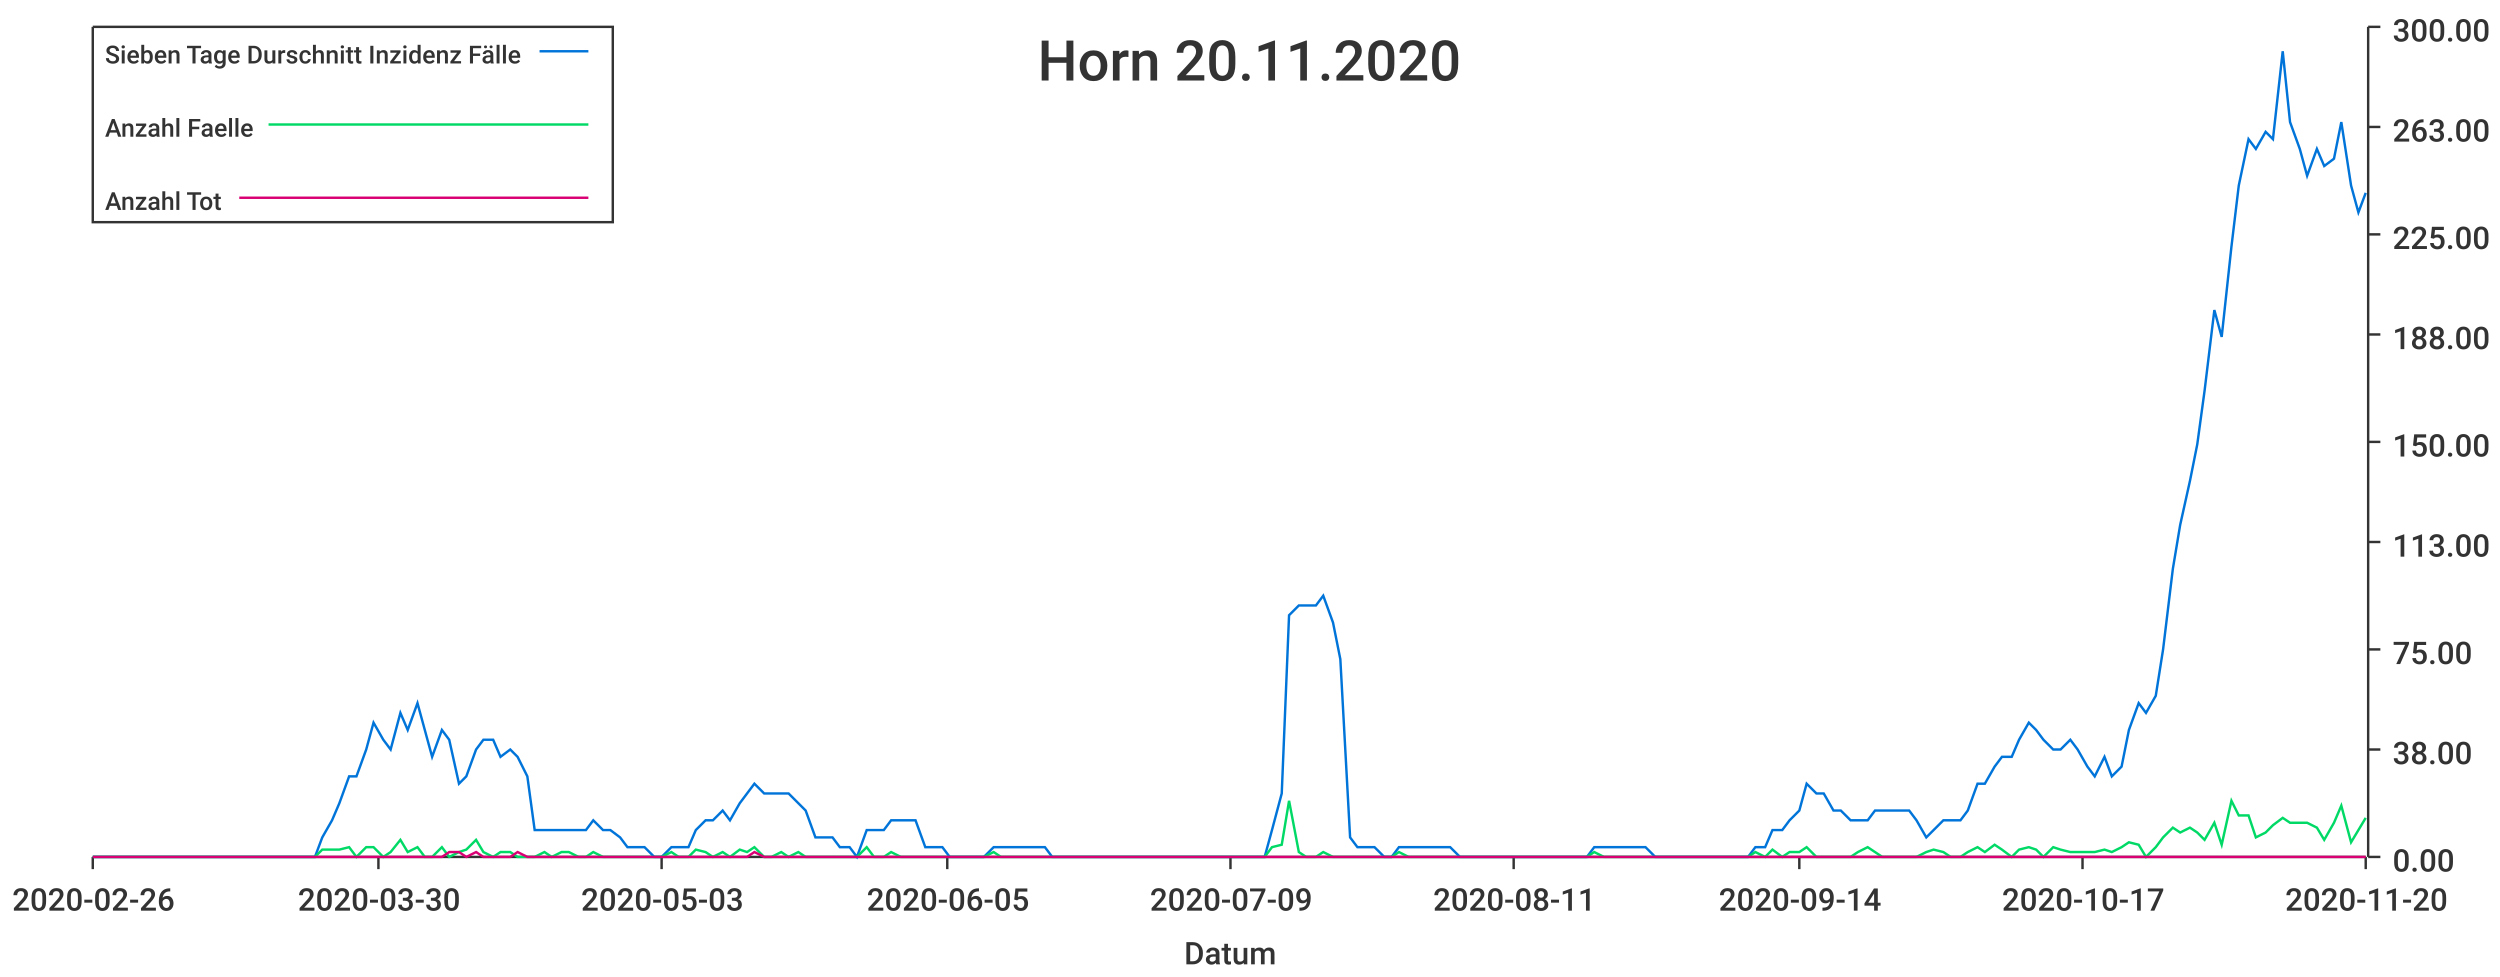
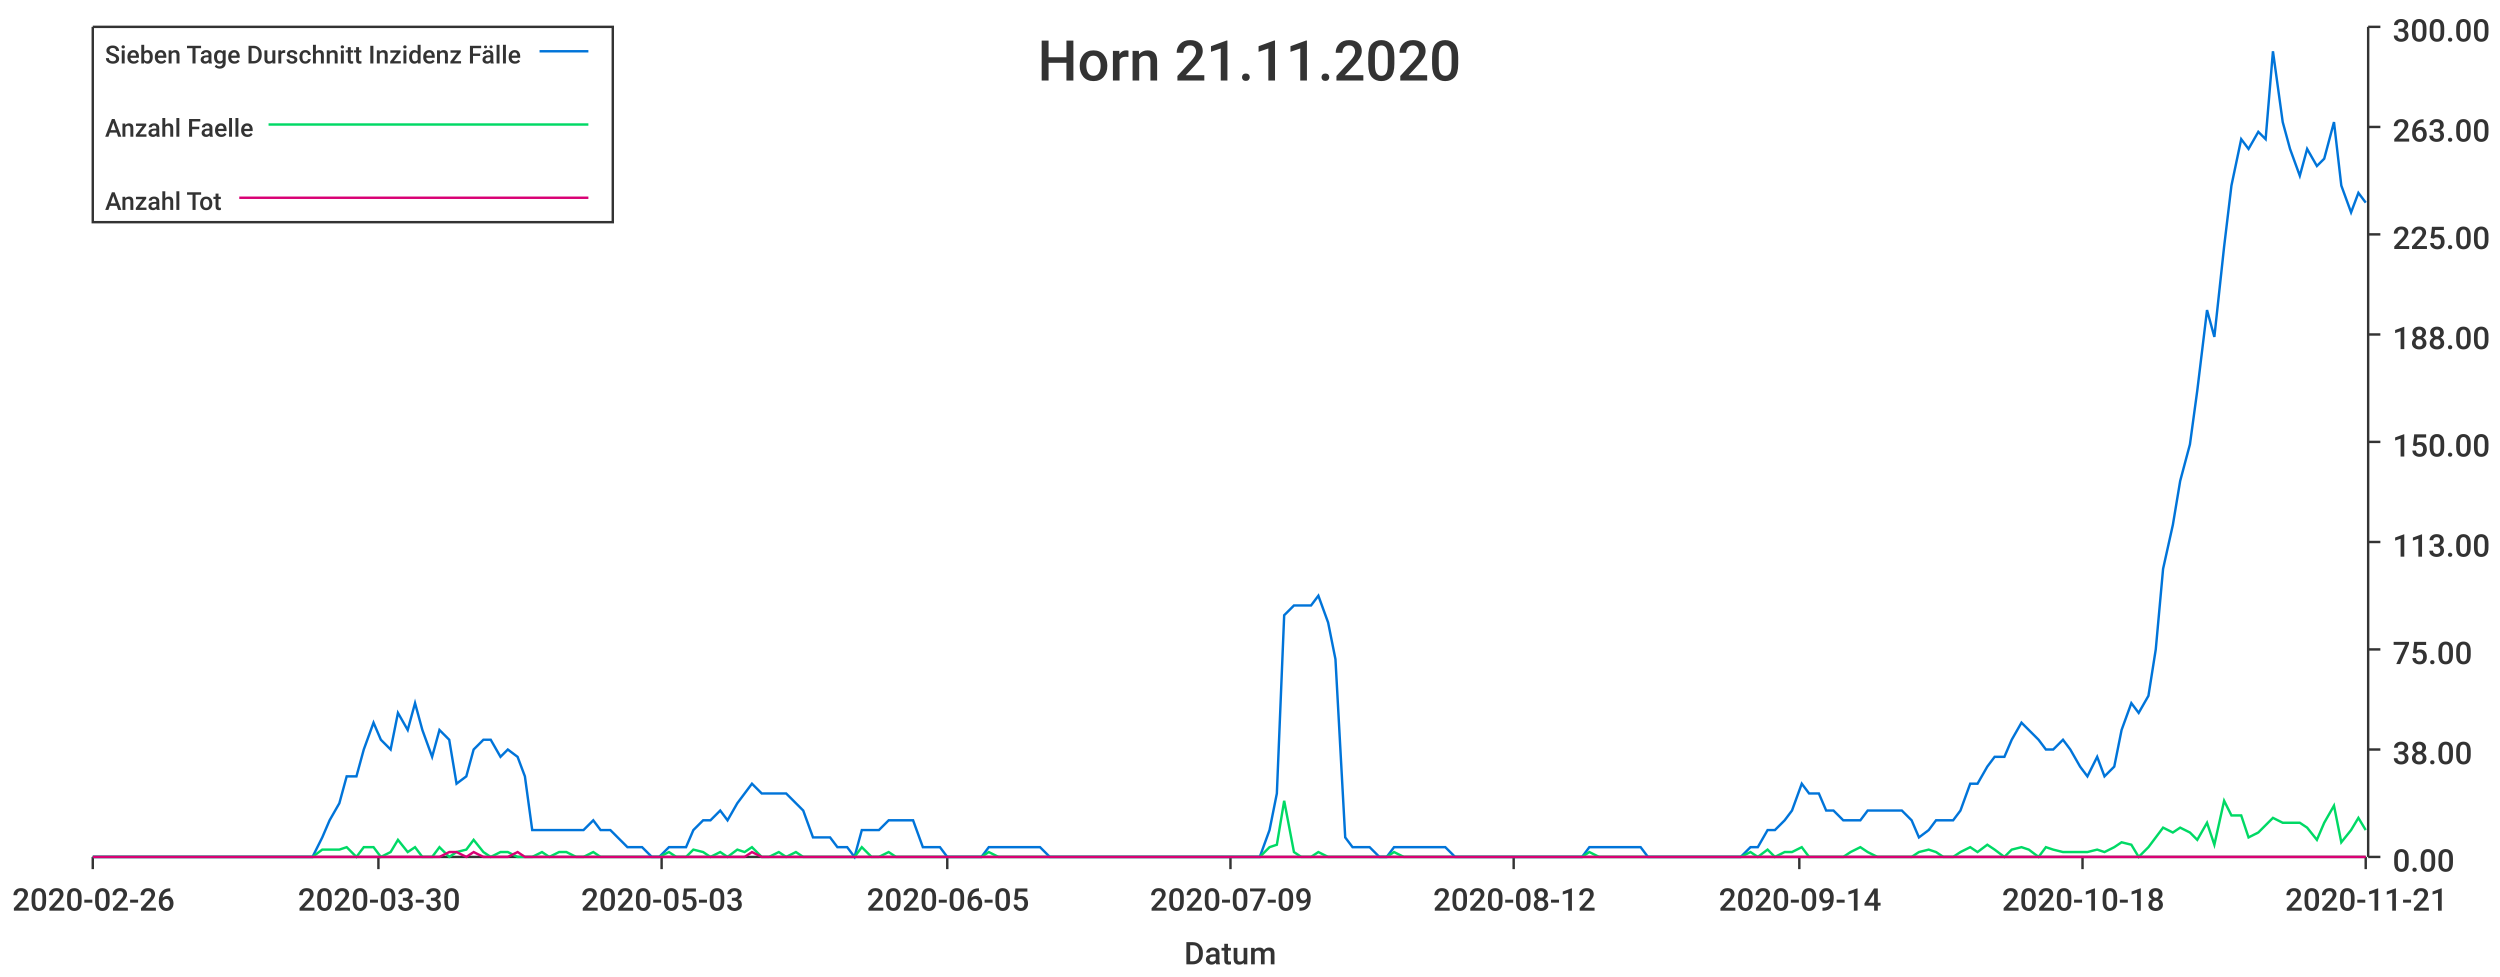
<svg xmlns="http://www.w3.org/2000/svg" width="1024" height="400">\n<path d="M 0 0 L 1024 0 L 1024 400 L 0 400 L 0 0" style="stroke-width:0;stroke:rgba(255,255,255,1.0);fill:rgba(255,255,255,1.0)" />
  <path d="M 38 11 L 969 11 L 969 351 L 38 351 L 38 11" style="stroke-width:0;stroke:rgba(255,255,255,1.0);fill:rgba(255,255,255,1.0)" />
  <path d="M 38 351 L 969 351" style="stroke-width:1;stroke:rgba(51,51,51,1.0);fill:none" />
  <path d="M 38 351 L 38 356" style="stroke-width:1;stroke:rgba(51,51,51,1.0);fill:none" />
  <text x="5" y="373" style="stroke-width:0;stroke:none;fill:rgba(51,51,51,1.0);font-size:12.8px;font-family:'Roboto Medium',sans-serif">2020-02-26</text>
  <path d="M 155 351 L 155 356" style="stroke-width:1;stroke:rgba(51,51,51,1.0);fill:none" />
  <text x="122" y="373" style="stroke-width:0;stroke:none;fill:rgba(51,51,51,1.0);font-size:12.8px;font-family:'Roboto Medium',sans-serif">2020-03-30</text>
  <path d="M 271 351 L 271 356" style="stroke-width:1;stroke:rgba(51,51,51,1.0);fill:none" />
  <text x="238" y="373" style="stroke-width:0;stroke:none;fill:rgba(51,51,51,1.0);font-size:12.8px;font-family:'Roboto Medium',sans-serif">2020-05-03</text>
  <path d="M 388 351 L 388 356" style="stroke-width:1;stroke:rgba(51,51,51,1.0);fill:none" />
  <text x="355" y="373" style="stroke-width:0;stroke:none;fill:rgba(51,51,51,1.0);font-size:12.8px;font-family:'Roboto Medium',sans-serif">2020-06-05</text>
  <path d="M 504 351 L 504 356" style="stroke-width:1;stroke:rgba(51,51,51,1.0);fill:none" />
  <text x="471" y="373" style="stroke-width:0;stroke:none;fill:rgba(51,51,51,1.0);font-size:12.8px;font-family:'Roboto Medium',sans-serif">2020-07-09</text>
  <path d="M 620 351 L 620 356" style="stroke-width:1;stroke:rgba(51,51,51,1.0);fill:none" />
-   <text x="587" y="373" style="stroke-width:0;stroke:none;fill:rgba(51,51,51,1.0);font-size:12.8px;font-family:'Roboto Medium',sans-serif">2020-08-11</text>
+   <text x="587" y="373" style="stroke-width:0;stroke:none;fill:rgba(51,51,51,1.0);font-size:12.8px;font-family:'Roboto Medium',sans-serif">2020-08-12</text>
  <path d="M 737 351 L 737 356" style="stroke-width:1;stroke:rgba(51,51,51,1.0);fill:none" />
  <text x="704" y="373" style="stroke-width:0;stroke:none;fill:rgba(51,51,51,1.0);font-size:12.8px;font-family:'Roboto Medium',sans-serif">2020-09-14</text>
  <path d="M 853 351 L 853 356" style="stroke-width:1;stroke:rgba(51,51,51,1.0);fill:none" />
-   <text x="820" y="373" style="stroke-width:0;stroke:none;fill:rgba(51,51,51,1.0);font-size:12.8px;font-family:'Roboto Medium',sans-serif">2020-10-17</text>
+   <text x="820" y="373" style="stroke-width:0;stroke:none;fill:rgba(51,51,51,1.0);font-size:12.8px;font-family:'Roboto Medium',sans-serif">2020-10-18</text>
  <path d="M 969 351 L 969 356" style="stroke-width:1;stroke:rgba(51,51,51,1.0);fill:none" />
-   <text x="936" y="373" style="stroke-width:0;stroke:none;fill:rgba(51,51,51,1.0);font-size:12.8px;font-family:'Roboto Medium',sans-serif">2020-11-20</text>
+   <text x="936" y="373" style="stroke-width:0;stroke:none;fill:rgba(51,51,51,1.0);font-size:12.8px;font-family:'Roboto Medium',sans-serif">2020-11-21</text>
  <text x="485" y="395" style="stroke-width:0;stroke:none;fill:rgba(51,51,51,1.0);font-size:12.8px;font-family:'Roboto Medium',sans-serif">Datum</text>
  <path d="M 970 351 L 970 11" style="stroke-width:1;stroke:rgba(51,51,51,1.0);fill:none" />
  <path d="M 970 351 L 975 351" style="stroke-width:1;stroke:rgba(51,51,51,1.0);fill:none" />
  <text x="980" y="357" style="stroke-width:0;stroke:none;fill:rgba(51,51,51,1.0);font-size:12.8px;font-family:'Roboto Medium',sans-serif">0.00</text>
  <path d="M 970 307 L 975 307" style="stroke-width:1;stroke:rgba(51,51,51,1.0);fill:none" />
  <text x="980" y="313" style="stroke-width:0;stroke:none;fill:rgba(51,51,51,1.0);font-size:12.8px;font-family:'Roboto Medium',sans-serif">38.00</text>
  <path d="M 970 266 L 975 266" style="stroke-width:1;stroke:rgba(51,51,51,1.0);fill:none" />
  <text x="980" y="272" style="stroke-width:0;stroke:none;fill:rgba(51,51,51,1.0);font-size:12.8px;font-family:'Roboto Medium',sans-serif">75.00</text>
  <path d="M 970 222 L 975 222" style="stroke-width:1;stroke:rgba(51,51,51,1.0);fill:none" />
  <text x="980" y="228" style="stroke-width:0;stroke:none;fill:rgba(51,51,51,1.0);font-size:12.8px;font-family:'Roboto Medium',sans-serif">113.00</text>
  <path d="M 970 181 L 975 181" style="stroke-width:1;stroke:rgba(51,51,51,1.0);fill:none" />
  <text x="980" y="187" style="stroke-width:0;stroke:none;fill:rgba(51,51,51,1.0);font-size:12.8px;font-family:'Roboto Medium',sans-serif">150.00</text>
  <path d="M 970 137 L 975 137" style="stroke-width:1;stroke:rgba(51,51,51,1.0);fill:none" />
  <text x="980" y="143" style="stroke-width:0;stroke:none;fill:rgba(51,51,51,1.0);font-size:12.8px;font-family:'Roboto Medium',sans-serif">188.00</text>
  <path d="M 970 96 L 975 96" style="stroke-width:1;stroke:rgba(51,51,51,1.0);fill:none" />
  <text x="980" y="102" style="stroke-width:0;stroke:none;fill:rgba(51,51,51,1.0);font-size:12.8px;font-family:'Roboto Medium',sans-serif">225.00</text>
  <path d="M 970 52 L 975 52" style="stroke-width:1;stroke:rgba(51,51,51,1.0);fill:none" />
  <text x="980" y="58" style="stroke-width:0;stroke:none;fill:rgba(51,51,51,1.0);font-size:12.8px;font-family:'Roboto Medium',sans-serif">263.00</text>
  <path d="M 970 11 L 975 11" style="stroke-width:1;stroke:rgba(51,51,51,1.0);fill:none" />
  <text x="980" y="17" style="stroke-width:0;stroke:none;fill:rgba(51,51,51,1.0);font-size:12.8px;font-family:'Roboto Medium',sans-serif">300.00</text>
-   <path d="M 38 351 L 42 351 L 45 351 L 49 351 L 52 351 L 56 351 L 59 351 L 63 351 L 66 351 L 70 351 L 73 351 L 77 351 L 80 351 L 84 351 L 87 351 L 91 351 L 94 351 L 98 351 L 101 351 L 105 351 L 108 351 L 111 351 L 115 351 L 118 351 L 122 351 L 125 351 L 129 351 L 132 343 L 136 336 L 139 329 L 143 318 L 146 318 L 150 307 L 153 296 L 157 303 L 160 307 L 164 292 L 167 299 L 171 288 L 174 299 L 177 310 L 181 299 L 184 303 L 188 321 L 191 318 L 195 307 L 198 303 L 202 303 L 205 310 L 209 307 L 212 310 L 216 318 L 219 340 L 223 340 L 226 340 L 230 340 L 233 340 L 237 340 L 240 340 L 243 336 L 247 340 L 250 340 L 254 343 L 257 347 L 261 347 L 264 347 L 268 351 L 271 351 L 275 347 L 278 347 L 282 347 L 285 340 L 289 336 L 292 336 L 296 332 L 299 336 L 303 329 L 306 325 L 309 321 L 313 325 L 316 325 L 320 325 L 323 325 L 327 329 L 330 332 L 334 343 L 337 343 L 341 343 L 344 347 L 348 347 L 351 351 L 355 340 L 358 340 L 362 340 L 365 336 L 369 336 L 372 336 L 375 336 L 379 347 L 382 347 L 386 347 L 389 351 L 393 351 L 396 351 L 400 351 L 403 351 L 407 347 L 410 347 L 414 347 L 417 347 L 421 347 L 424 347 L 428 347 L 431 351 L 435 351 L 438 351 L 441 351 L 445 351 L 448 351 L 452 351 L 455 351 L 459 351 L 462 351 L 466 351 L 469 351 L 473 351 L 476 351 L 480 351 L 483 351 L 487 351 L 490 351 L 494 351 L 497 351 L 501 351 L 504 351 L 507 351 L 511 351 L 514 351 L 518 351 L 521 340 L 525 325 L 528 252 L 532 248 L 535 248 L 539 248 L 542 244 L 546 255 L 549 270 L 553 343 L 556 347 L 560 347 L 563 347 L 567 351 L 570 351 L 573 347 L 577 347 L 580 347 L 584 347 L 587 347 L 591 347 L 594 347 L 598 351 L 601 351 L 605 351 L 608 351 L 612 351 L 615 351 L 619 351 L 622 351 L 626 351 L 629 351 L 633 351 L 636 351 L 639 351 L 643 351 L 646 351 L 650 351 L 653 347 L 657 347 L 660 347 L 664 347 L 667 347 L 671 347 L 674 347 L 678 351 L 681 351 L 685 351 L 688 351 L 692 351 L 695 351 L 699 351 L 702 351 L 705 351 L 709 351 L 712 351 L 716 351 L 719 347 L 723 347 L 726 340 L 730 340 L 733 336 L 737 332 L 740 321 L 744 325 L 747 325 L 751 332 L 754 332 L 758 336 L 761 336 L 765 336 L 768 332 L 771 332 L 775 332 L 778 332 L 782 332 L 785 336 L 789 343 L 792 340 L 796 336 L 799 336 L 803 336 L 806 332 L 810 321 L 813 321 L 817 314 L 820 310 L 824 310 L 827 303 L 831 296 L 834 299 L 837 303 L 841 307 L 844 307 L 848 303 L 851 307 L 855 314 L 858 318 L 862 310 L 865 318 L 869 314 L 872 299 L 876 288 L 879 292 L 883 285 L 886 266 L 890 233 L 893 215 L 897 197 L 900 182 L 903 160 L 907 127 L 910 138 L 914 101 L 917 76 L 921 57 L 924 61 L 928 54 L 931 57 L 935 21 L 938 50 L 942 61 L 945 72 L 949 61 L 952 68 L 956 65 L 959 50 L 963 76 L 966 87 L 969 79" style="stroke-width:1;stroke:rgba(0,116,217,1.0);fill:none" />
-   <path d="M 38 351 L 42 351 L 45 351 L 49 351 L 52 351 L 56 351 L 59 351 L 63 351 L 66 351 L 70 351 L 73 351 L 77 351 L 80 351 L 84 351 L 87 351 L 91 351 L 94 351 L 98 351 L 101 351 L 105 351 L 108 351 L 111 351 L 115 351 L 118 351 L 122 351 L 125 351 L 129 351 L 132 348 L 136 348 L 139 348 L 143 347 L 146 351 L 150 347 L 153 347 L 157 351 L 160 349 L 164 344 L 167 349 L 171 347 L 174 351 L 177 351 L 181 347 L 184 351 L 188 349 L 191 348 L 195 344 L 198 349 L 202 351 L 205 349 L 209 349 L 212 351 L 216 351 L 219 351 L 223 349 L 226 351 L 230 349 L 233 349 L 237 351 L 240 351 L 243 349 L 247 351 L 250 351 L 254 351 L 257 351 L 261 351 L 264 351 L 268 351 L 271 351 L 275 349 L 278 351 L 282 351 L 285 348 L 289 349 L 292 351 L 296 349 L 299 351 L 303 348 L 306 349 L 309 347 L 313 351 L 316 351 L 320 349 L 323 351 L 327 349 L 330 351 L 334 351 L 337 351 L 341 351 L 344 351 L 348 351 L 351 351 L 355 347 L 358 351 L 362 351 L 365 349 L 369 351 L 372 351 L 375 351 L 379 351 L 382 351 L 386 351 L 389 351 L 393 351 L 396 351 L 400 351 L 403 351 L 407 349 L 410 351 L 414 351 L 417 351 L 421 351 L 424 351 L 428 351 L 431 351 L 435 351 L 438 351 L 441 351 L 445 351 L 448 351 L 452 351 L 455 351 L 459 351 L 462 351 L 466 351 L 469 351 L 473 351 L 476 351 L 480 351 L 483 351 L 487 351 L 490 351 L 494 351 L 497 351 L 501 351 L 504 351 L 507 351 L 511 351 L 514 351 L 518 351 L 521 347 L 525 346 L 528 328 L 532 349 L 535 351 L 539 351 L 542 349 L 546 351 L 549 351 L 553 351 L 556 351 L 560 351 L 563 351 L 567 351 L 570 351 L 573 349 L 577 351 L 580 351 L 584 351 L 587 351 L 591 351 L 594 351 L 598 351 L 601 351 L 605 351 L 608 351 L 612 351 L 615 351 L 619 351 L 622 351 L 626 351 L 629 351 L 633 351 L 636 351 L 639 351 L 643 351 L 646 351 L 650 351 L 653 349 L 657 351 L 660 351 L 664 351 L 667 351 L 671 351 L 674 351 L 678 351 L 681 351 L 685 351 L 688 351 L 692 351 L 695 351 L 699 351 L 702 351 L 705 351 L 709 351 L 712 351 L 716 351 L 719 349 L 723 351 L 726 348 L 730 351 L 733 349 L 737 349 L 740 347 L 744 351 L 747 351 L 751 351 L 754 351 L 758 351 L 761 349 L 765 347 L 768 349 L 771 351 L 775 351 L 778 351 L 782 351 L 785 351 L 789 349 L 792 348 L 796 349 L 799 351 L 803 351 L 806 349 L 810 347 L 813 349 L 817 346 L 820 348 L 824 351 L 827 348 L 831 347 L 834 348 L 837 351 L 841 347 L 844 348 L 848 349 L 851 349 L 855 349 L 858 349 L 862 348 L 865 349 L 869 347 L 872 345 L 876 346 L 879 351 L 883 347 L 886 343 L 890 339 L 893 341 L 897 339 L 900 341 L 903 344 L 907 337 L 910 346 L 914 328 L 917 334 L 921 334 L 924 343 L 928 341 L 931 338 L 935 335 L 938 337 L 942 337 L 945 337 L 949 339 L 952 344 L 956 337 L 959 330 L 963 345 L 966 340 L 969 335" style="stroke-width:1;stroke:rgba(0,217,101,1.0);fill:none" />
-   <path d="M 38 351 L 42 351 L 45 351 L 49 351 L 52 351 L 56 351 L 59 351 L 63 351 L 66 351 L 70 351 L 73 351 L 77 351 L 80 351 L 84 351 L 87 351 L 91 351 L 94 351 L 98 351 L 101 351 L 105 351 L 108 351 L 111 351 L 115 351 L 118 351 L 122 351 L 125 351 L 129 351 L 132 351 L 136 351 L 139 351 L 143 351 L 146 351 L 150 351 L 153 351 L 157 351 L 160 351 L 164 351 L 167 351 L 171 351 L 174 351 L 177 351 L 181 351 L 184 349 L 188 349 L 191 351 L 195 349 L 198 351 L 202 351 L 205 351 L 209 351 L 212 349 L 216 351 L 219 351 L 223 351 L 226 351 L 230 351 L 233 351 L 237 351 L 240 351 L 243 351 L 247 351 L 250 351 L 254 351 L 257 351 L 261 351 L 264 351 L 268 351 L 271 351 L 275 351 L 278 351 L 282 351 L 285 351 L 289 351 L 292 351 L 296 351 L 299 351 L 303 351 L 306 351 L 309 349 L 313 351 L 316 351 L 320 351 L 323 351 L 327 351 L 330 351 L 334 351 L 337 351 L 341 351 L 344 351 L 348 351 L 351 351 L 355 351 L 358 351 L 362 351 L 365 351 L 369 351 L 372 351 L 375 351 L 379 351 L 382 351 L 386 351 L 389 351 L 393 351 L 396 351 L 400 351 L 403 351 L 407 351 L 410 351 L 414 351 L 417 351 L 421 351 L 424 351 L 428 351 L 431 351 L 435 351 L 438 351 L 441 351 L 445 351 L 448 351 L 452 351 L 455 351 L 459 351 L 462 351 L 466 351 L 469 351 L 473 351 L 476 351 L 480 351 L 483 351 L 487 351 L 490 351 L 494 351 L 497 351 L 501 351 L 504 351 L 507 351 L 511 351 L 514 351 L 518 351 L 521 351 L 525 351 L 528 351 L 532 351 L 535 351 L 539 351 L 542 351 L 546 351 L 549 351 L 553 351 L 556 351 L 560 351 L 563 351 L 567 351 L 570 351 L 573 351 L 577 351 L 580 351 L 584 351 L 587 351 L 591 351 L 594 351 L 598 351 L 601 351 L 605 351 L 608 351 L 612 351 L 615 351 L 619 351 L 622 351 L 626 351 L 629 351 L 633 351 L 636 351 L 639 351 L 643 351 L 646 351 L 650 351 L 653 351 L 657 351 L 660 351 L 664 351 L 667 351 L 671 351 L 674 351 L 678 351 L 681 351 L 685 351 L 688 351 L 692 351 L 695 351 L 699 351 L 702 351 L 705 351 L 709 351 L 712 351 L 716 351 L 719 351 L 723 351 L 726 351 L 730 351 L 733 351 L 737 351 L 740 351 L 744 351 L 747 351 L 751 351 L 754 351 L 758 351 L 761 351 L 765 351 L 768 351 L 771 351 L 775 351 L 778 351 L 782 351 L 785 351 L 789 351 L 792 351 L 796 351 L 799 351 L 803 351 L 806 351 L 810 351 L 813 351 L 817 351 L 820 351 L 824 351 L 827 351 L 831 351 L 834 351 L 837 351 L 841 351 L 844 351 L 848 351 L 851 351 L 855 351 L 858 351 L 862 351 L 865 351 L 869 351 L 872 351 L 876 351 L 879 351 L 883 351 L 886 351 L 890 351 L 893 351 L 897 351 L 900 351 L 903 351 L 907 351 L 910 351 L 914 351 L 917 351 L 921 351 L 924 351 L 928 351 L 931 351 L 935 351 L 938 351 L 942 351 L 945 351 L 949 351 L 952 351 L 956 351 L 959 351 L 963 351 L 966 351 L 969 351" style="stroke-width:1;stroke:rgba(217,0,116,1.0);fill:none" />
-   <text x="425" y="33" style="stroke-width:0;stroke:none;fill:rgba(51,51,51,1.0);font-size:23.0px;font-family:'Roboto Medium',sans-serif">Horn 20.11.2020</text>
+   <path d="M 38 351 L 42 351 L 45 351 L 49 351 L 52 351 L 56 351 L 59 351 L 63 351 L 66 351 L 70 351 L 73 351 L 77 351 L 80 351 L 83 351 L 87 351 L 90 351 L 94 351 L 97 351 L 101 351 L 104 351 L 108 351 L 111 351 L 115 351 L 118 351 L 122 351 L 125 351 L 128 351 L 132 343 L 135 336 L 139 329 L 142 318 L 146 318 L 149 307 L 153 296 L 156 303 L 160 307 L 163 292 L 167 299 L 170 288 L 173 299 L 177 310 L 180 299 L 184 303 L 187 321 L 191 318 L 194 307 L 198 303 L 201 303 L 205 310 L 208 307 L 212 310 L 215 318 L 218 340 L 222 340 L 225 340 L 229 340 L 232 340 L 236 340 L 239 340 L 243 336 L 246 340 L 250 340 L 253 343 L 257 347 L 260 347 L 263 347 L 267 351 L 270 351 L 274 347 L 277 347 L 281 347 L 284 340 L 288 336 L 291 336 L 295 332 L 298 336 L 302 329 L 305 325 L 308 321 L 312 325 L 315 325 L 319 325 L 322 325 L 326 329 L 329 332 L 333 343 L 336 343 L 340 343 L 343 347 L 347 347 L 350 351 L 353 340 L 357 340 L 360 340 L 364 336 L 367 336 L 371 336 L 374 336 L 378 347 L 381 347 L 385 347 L 388 351 L 392 351 L 395 351 L 398 351 L 402 351 L 405 347 L 409 347 L 412 347 L 416 347 L 419 347 L 423 347 L 426 347 L 430 351 L 433 351 L 437 351 L 440 351 L 443 351 L 447 351 L 450 351 L 454 351 L 457 351 L 461 351 L 464 351 L 468 351 L 471 351 L 475 351 L 478 351 L 482 351 L 485 351 L 488 351 L 492 351 L 495 351 L 499 351 L 502 351 L 506 351 L 509 351 L 513 351 L 516 351 L 520 340 L 523 325 L 526 252 L 530 248 L 533 248 L 537 248 L 540 244 L 544 255 L 547 270 L 551 343 L 554 347 L 558 347 L 561 347 L 565 351 L 568 351 L 571 347 L 575 347 L 578 347 L 582 347 L 585 347 L 589 347 L 592 347 L 596 351 L 599 351 L 603 351 L 606 351 L 610 351 L 613 351 L 616 351 L 620 351 L 623 351 L 627 351 L 630 351 L 634 351 L 637 351 L 641 351 L 644 351 L 648 351 L 651 347 L 655 347 L 658 347 L 661 347 L 665 347 L 668 347 L 672 347 L 675 351 L 679 351 L 682 351 L 686 351 L 689 351 L 693 351 L 696 351 L 700 351 L 703 351 L 706 351 L 710 351 L 713 351 L 717 347 L 720 347 L 724 340 L 727 340 L 731 336 L 734 332 L 738 321 L 741 325 L 745 325 L 748 332 L 751 332 L 755 336 L 758 336 L 762 336 L 765 332 L 769 332 L 772 332 L 776 332 L 779 332 L 783 336 L 786 343 L 790 340 L 793 336 L 796 336 L 800 336 L 803 332 L 807 321 L 810 321 L 814 314 L 817 310 L 821 310 L 824 303 L 828 296 L 831 299 L 835 303 L 838 307 L 841 307 L 845 303 L 848 307 L 852 314 L 855 318 L 859 310 L 862 318 L 866 314 L 869 299 L 873 288 L 876 292 L 880 285 L 883 266 L 886 233 L 890 215 L 893 197 L 897 182 L 900 160 L 904 127 L 907 138 L 911 101 L 914 76 L 918 57 L 921 61 L 925 54 L 928 57 L 931 21 L 935 50 L 938 61 L 942 72 L 945 61 L 949 68 L 952 65 L 956 50 L 959 76 L 963 87 L 966 79 L 969 83" style="stroke-width:1;stroke:rgba(0,116,217,1.0);fill:none" />
+   <path d="M 38 351 L 42 351 L 45 351 L 49 351 L 52 351 L 56 351 L 59 351 L 63 351 L 66 351 L 70 351 L 73 351 L 77 351 L 80 351 L 83 351 L 87 351 L 90 351 L 94 351 L 97 351 L 101 351 L 104 351 L 108 351 L 111 351 L 115 351 L 118 351 L 122 351 L 125 351 L 128 351 L 132 348 L 135 348 L 139 348 L 142 347 L 146 351 L 149 347 L 153 347 L 156 351 L 160 349 L 163 344 L 167 349 L 170 347 L 173 351 L 177 351 L 180 347 L 184 351 L 187 349 L 191 348 L 194 344 L 198 349 L 201 351 L 205 349 L 208 349 L 212 351 L 215 351 L 218 351 L 222 349 L 225 351 L 229 349 L 232 349 L 236 351 L 239 351 L 243 349 L 246 351 L 250 351 L 253 351 L 257 351 L 260 351 L 263 351 L 267 351 L 270 351 L 274 349 L 277 351 L 281 351 L 284 348 L 288 349 L 291 351 L 295 349 L 298 351 L 302 348 L 305 349 L 308 347 L 312 351 L 315 351 L 319 349 L 322 351 L 326 349 L 329 351 L 333 351 L 336 351 L 340 351 L 343 351 L 347 351 L 350 351 L 353 347 L 357 351 L 360 351 L 364 349 L 367 351 L 371 351 L 374 351 L 378 351 L 381 351 L 385 351 L 388 351 L 392 351 L 395 351 L 398 351 L 402 351 L 405 349 L 409 351 L 412 351 L 416 351 L 419 351 L 423 351 L 426 351 L 430 351 L 433 351 L 437 351 L 440 351 L 443 351 L 447 351 L 450 351 L 454 351 L 457 351 L 461 351 L 464 351 L 468 351 L 471 351 L 475 351 L 478 351 L 482 351 L 485 351 L 488 351 L 492 351 L 495 351 L 499 351 L 502 351 L 506 351 L 509 351 L 513 351 L 516 351 L 520 347 L 523 346 L 526 328 L 530 349 L 533 351 L 537 351 L 540 349 L 544 351 L 547 351 L 551 351 L 554 351 L 558 351 L 561 351 L 565 351 L 568 351 L 571 349 L 575 351 L 578 351 L 582 351 L 585 351 L 589 351 L 592 351 L 596 351 L 599 351 L 603 351 L 606 351 L 610 351 L 613 351 L 616 351 L 620 351 L 623 351 L 627 351 L 630 351 L 634 351 L 637 351 L 641 351 L 644 351 L 648 351 L 651 349 L 655 351 L 658 351 L 661 351 L 665 351 L 668 351 L 672 351 L 675 351 L 679 351 L 682 351 L 686 351 L 689 351 L 693 351 L 696 351 L 700 351 L 703 351 L 706 351 L 710 351 L 713 351 L 717 349 L 720 351 L 724 348 L 727 351 L 731 349 L 734 349 L 738 347 L 741 351 L 745 351 L 748 351 L 751 351 L 755 351 L 758 349 L 762 347 L 765 349 L 769 351 L 772 351 L 776 351 L 779 351 L 783 351 L 786 349 L 790 348 L 793 349 L 796 351 L 800 351 L 803 349 L 807 347 L 810 349 L 814 346 L 817 348 L 821 351 L 824 348 L 828 347 L 831 348 L 835 351 L 838 347 L 841 348 L 845 349 L 848 349 L 852 349 L 855 349 L 859 348 L 862 349 L 866 347 L 869 345 L 873 346 L 876 351 L 880 347 L 883 343 L 886 339 L 890 341 L 893 339 L 897 341 L 900 344 L 904 337 L 907 346 L 911 328 L 914 334 L 918 334 L 921 343 L 925 341 L 928 338 L 931 335 L 935 337 L 938 337 L 942 337 L 945 339 L 949 344 L 952 337 L 956 330 L 959 345 L 963 340 L 966 335 L 969 340" style="stroke-width:1;stroke:rgba(0,217,101,1.0);fill:none" />
+   <path d="M 38 351 L 42 351 L 45 351 L 49 351 L 52 351 L 56 351 L 59 351 L 63 351 L 66 351 L 70 351 L 73 351 L 77 351 L 80 351 L 83 351 L 87 351 L 90 351 L 94 351 L 97 351 L 101 351 L 104 351 L 108 351 L 111 351 L 115 351 L 118 351 L 122 351 L 125 351 L 128 351 L 132 351 L 135 351 L 139 351 L 142 351 L 146 351 L 149 351 L 153 351 L 156 351 L 160 351 L 163 351 L 167 351 L 170 351 L 173 351 L 177 351 L 180 351 L 184 349 L 187 349 L 191 351 L 194 349 L 198 351 L 201 351 L 205 351 L 208 351 L 212 349 L 215 351 L 218 351 L 222 351 L 225 351 L 229 351 L 232 351 L 236 351 L 239 351 L 243 351 L 246 351 L 250 351 L 253 351 L 257 351 L 260 351 L 263 351 L 267 351 L 270 351 L 274 351 L 277 351 L 281 351 L 284 351 L 288 351 L 291 351 L 295 351 L 298 351 L 302 351 L 305 351 L 308 349 L 312 351 L 315 351 L 319 351 L 322 351 L 326 351 L 329 351 L 333 351 L 336 351 L 340 351 L 343 351 L 347 351 L 350 351 L 353 351 L 357 351 L 360 351 L 364 351 L 367 351 L 371 351 L 374 351 L 378 351 L 381 351 L 385 351 L 388 351 L 392 351 L 395 351 L 398 351 L 402 351 L 405 351 L 409 351 L 412 351 L 416 351 L 419 351 L 423 351 L 426 351 L 430 351 L 433 351 L 437 351 L 440 351 L 443 351 L 447 351 L 450 351 L 454 351 L 457 351 L 461 351 L 464 351 L 468 351 L 471 351 L 475 351 L 478 351 L 482 351 L 485 351 L 488 351 L 492 351 L 495 351 L 499 351 L 502 351 L 506 351 L 509 351 L 513 351 L 516 351 L 520 351 L 523 351 L 526 351 L 530 351 L 533 351 L 537 351 L 540 351 L 544 351 L 547 351 L 551 351 L 554 351 L 558 351 L 561 351 L 565 351 L 568 351 L 571 351 L 575 351 L 578 351 L 582 351 L 585 351 L 589 351 L 592 351 L 596 351 L 599 351 L 603 351 L 606 351 L 610 351 L 613 351 L 616 351 L 620 351 L 623 351 L 627 351 L 630 351 L 634 351 L 637 351 L 641 351 L 644 351 L 648 351 L 651 351 L 655 351 L 658 351 L 661 351 L 665 351 L 668 351 L 672 351 L 675 351 L 679 351 L 682 351 L 686 351 L 689 351 L 693 351 L 696 351 L 700 351 L 703 351 L 706 351 L 710 351 L 713 351 L 717 351 L 720 351 L 724 351 L 727 351 L 731 351 L 734 351 L 738 351 L 741 351 L 745 351 L 748 351 L 751 351 L 755 351 L 758 351 L 762 351 L 765 351 L 769 351 L 772 351 L 776 351 L 779 351 L 783 351 L 786 351 L 790 351 L 793 351 L 796 351 L 800 351 L 803 351 L 807 351 L 810 351 L 814 351 L 817 351 L 821 351 L 824 351 L 828 351 L 831 351 L 835 351 L 838 351 L 841 351 L 845 351 L 848 351 L 852 351 L 855 351 L 859 351 L 862 351 L 866 351 L 869 351 L 873 351 L 876 351 L 880 351 L 883 351 L 886 351 L 890 351 L 893 351 L 897 351 L 900 351 L 904 351 L 907 351 L 911 351 L 914 351 L 918 351 L 921 351 L 925 351 L 928 351 L 931 351 L 935 351 L 938 351 L 942 351 L 945 351 L 949 351 L 952 351 L 956 351 L 959 351 L 963 351 L 966 351 L 969 351" style="stroke-width:1;stroke:rgba(217,0,116,1.0);fill:none" />
+   <text x="425" y="33" style="stroke-width:0;stroke:none;fill:rgba(51,51,51,1.0);font-size:23.0px;font-family:'Roboto Medium',sans-serif">Horn 21.11.2020</text>
  <path d="M 38 11 L 251 11 L 251 91 L 38 91 L 38 11" style="stroke-width:1;stroke:rgba(51,51,51,1.0);fill:rgba(255,255,255,1.0)" />
  <text x="43" y="26" style="stroke-width:0;stroke:none;fill:rgba(51,51,51,1.0);font-size:10.2px;font-family:'Roboto Medium',sans-serif">Sieben Tage Durschnitt Inzidenz Fälle</text>
  <path d="M 221 21 L 241 21" style="stroke-width:1;stroke:rgba(0,116,217,1.0);fill:none" />
  <text x="43" y="56" style="stroke-width:0;stroke:none;fill:rgba(51,51,51,1.0);font-size:10.2px;font-family:'Roboto Medium',sans-serif">Anzahl Faelle</text>
  <path d="M 110 51 L 241 51" style="stroke-width:1;stroke:rgba(0,217,101,1.0);fill:none" />
  <text x="43" y="86" style="stroke-width:0;stroke:none;fill:rgba(51,51,51,1.0);font-size:10.2px;font-family:'Roboto Medium',sans-serif">Anzahl Tot</text>
  <path d="M 98 81 L 241 81" style="stroke-width:1;stroke:rgba(217,0,116,1.0);fill:none" />
</svg>
